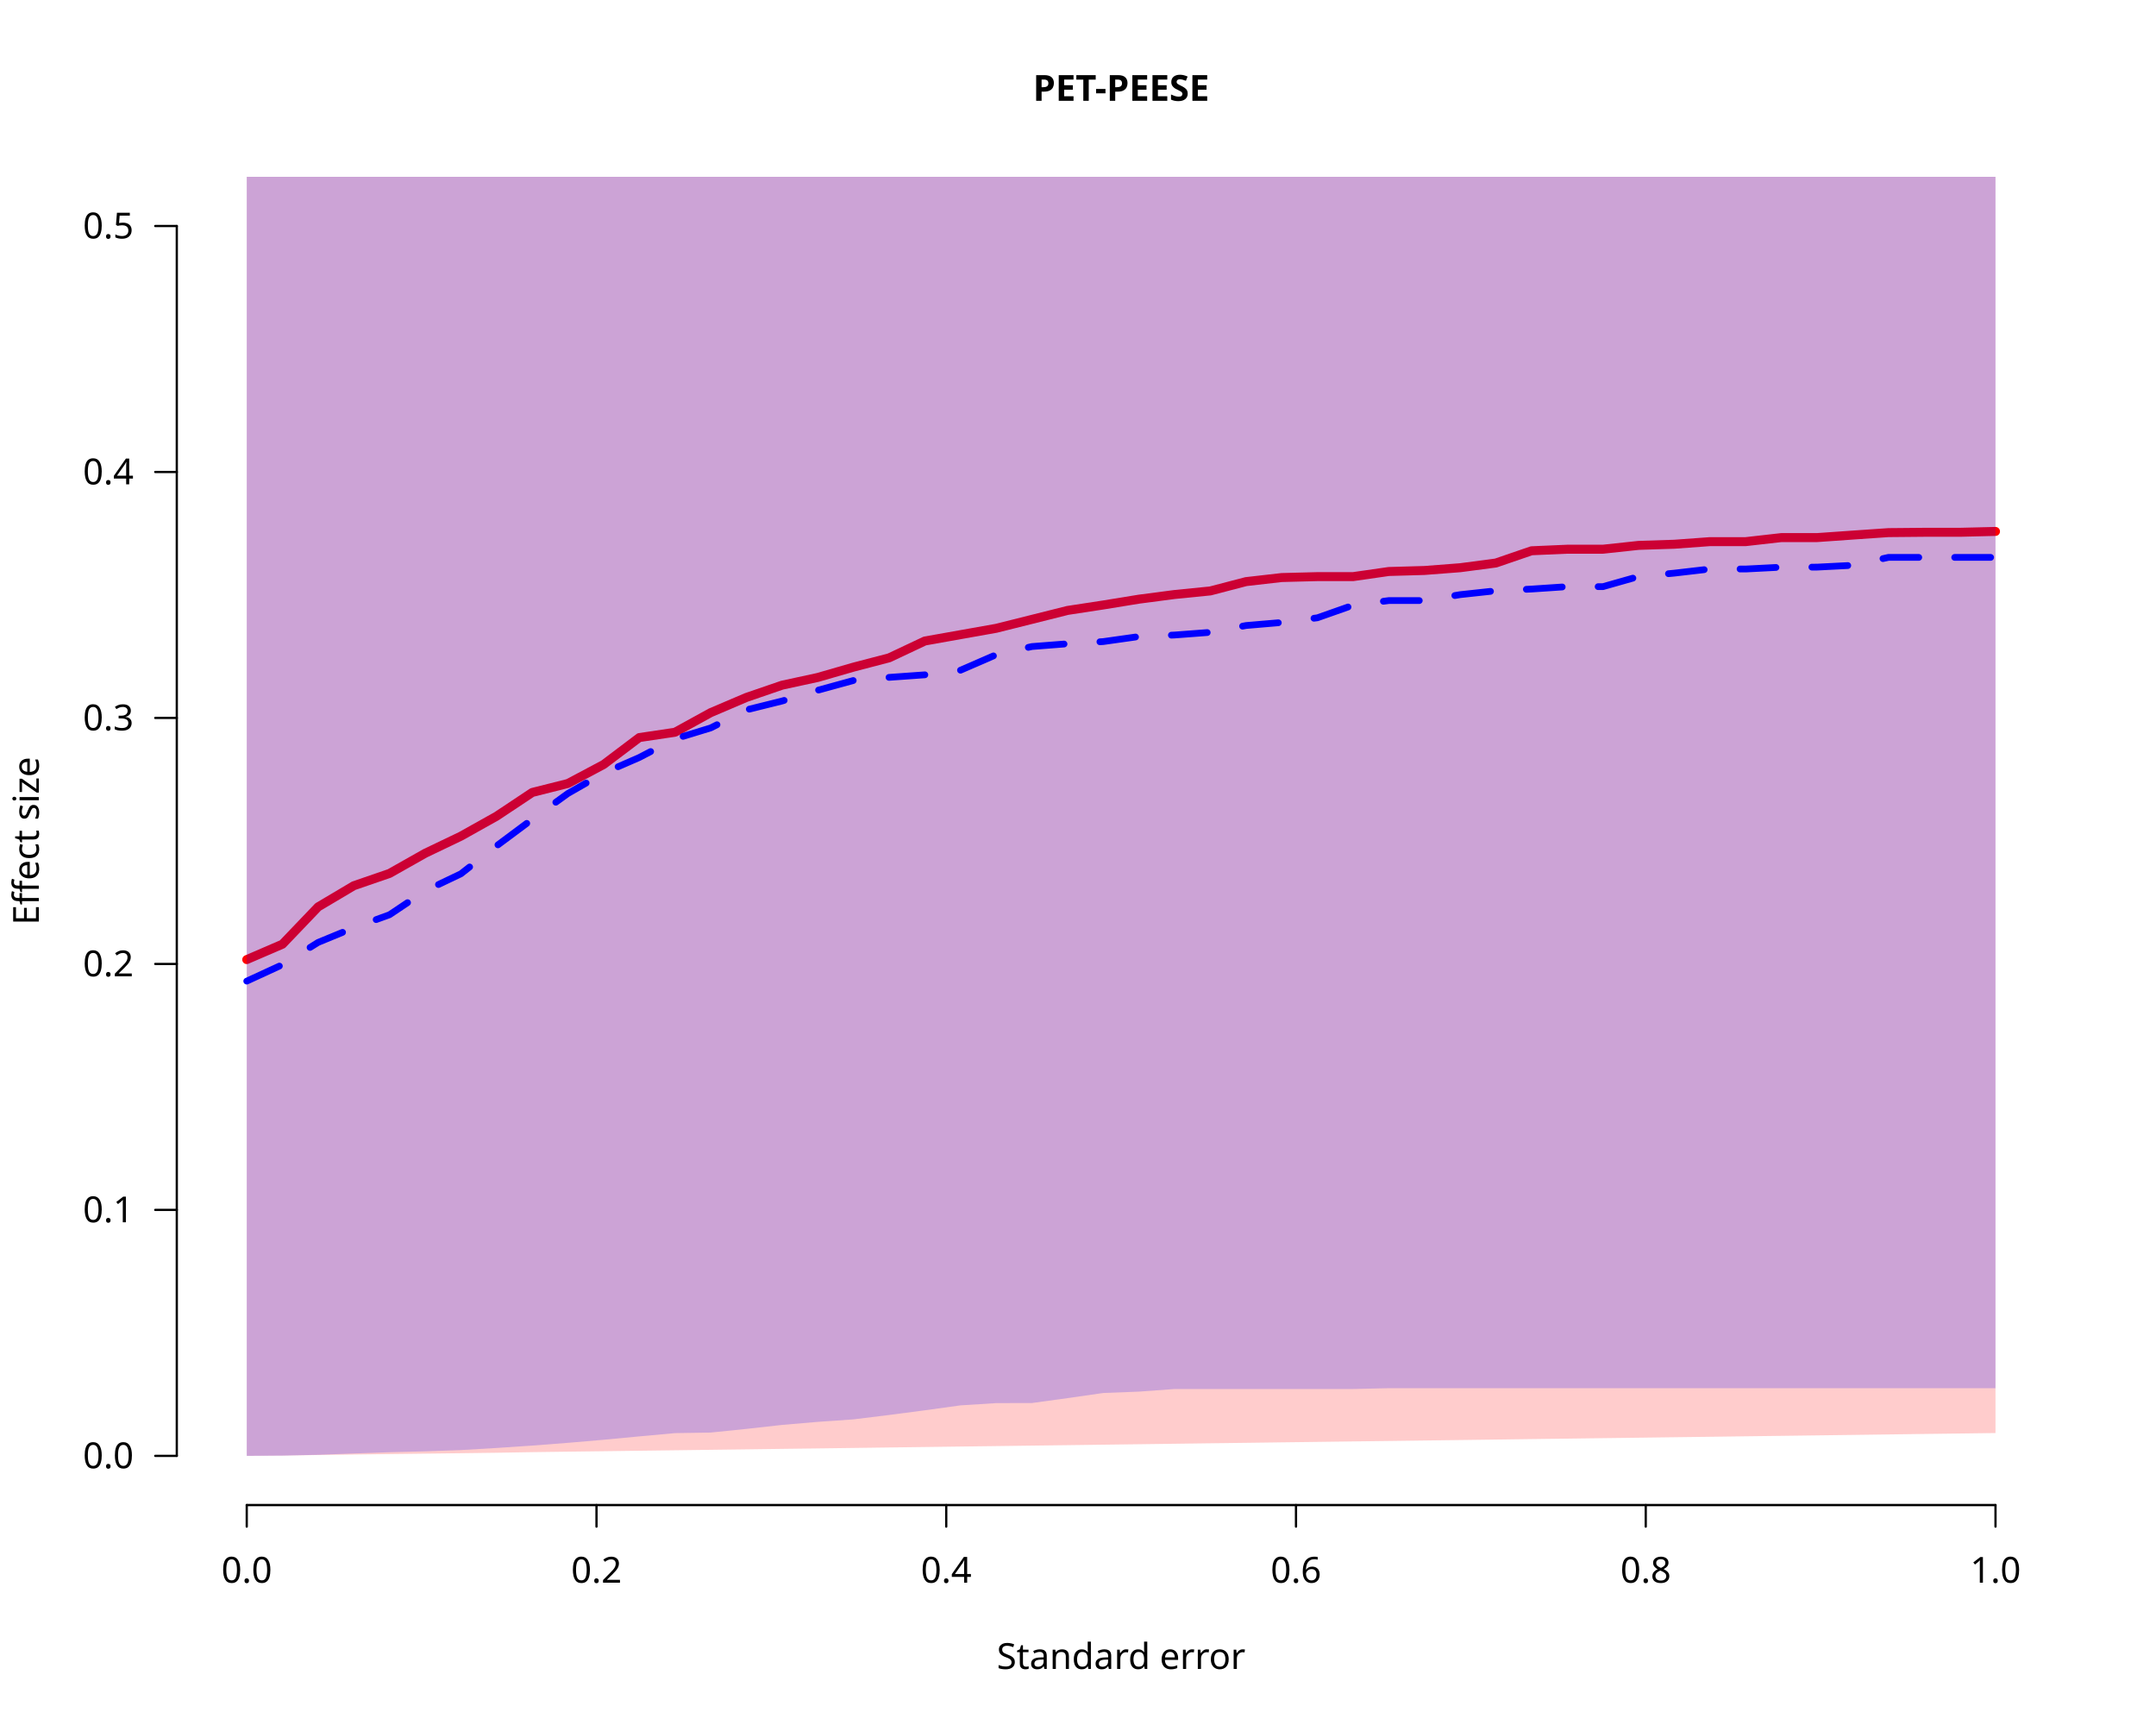
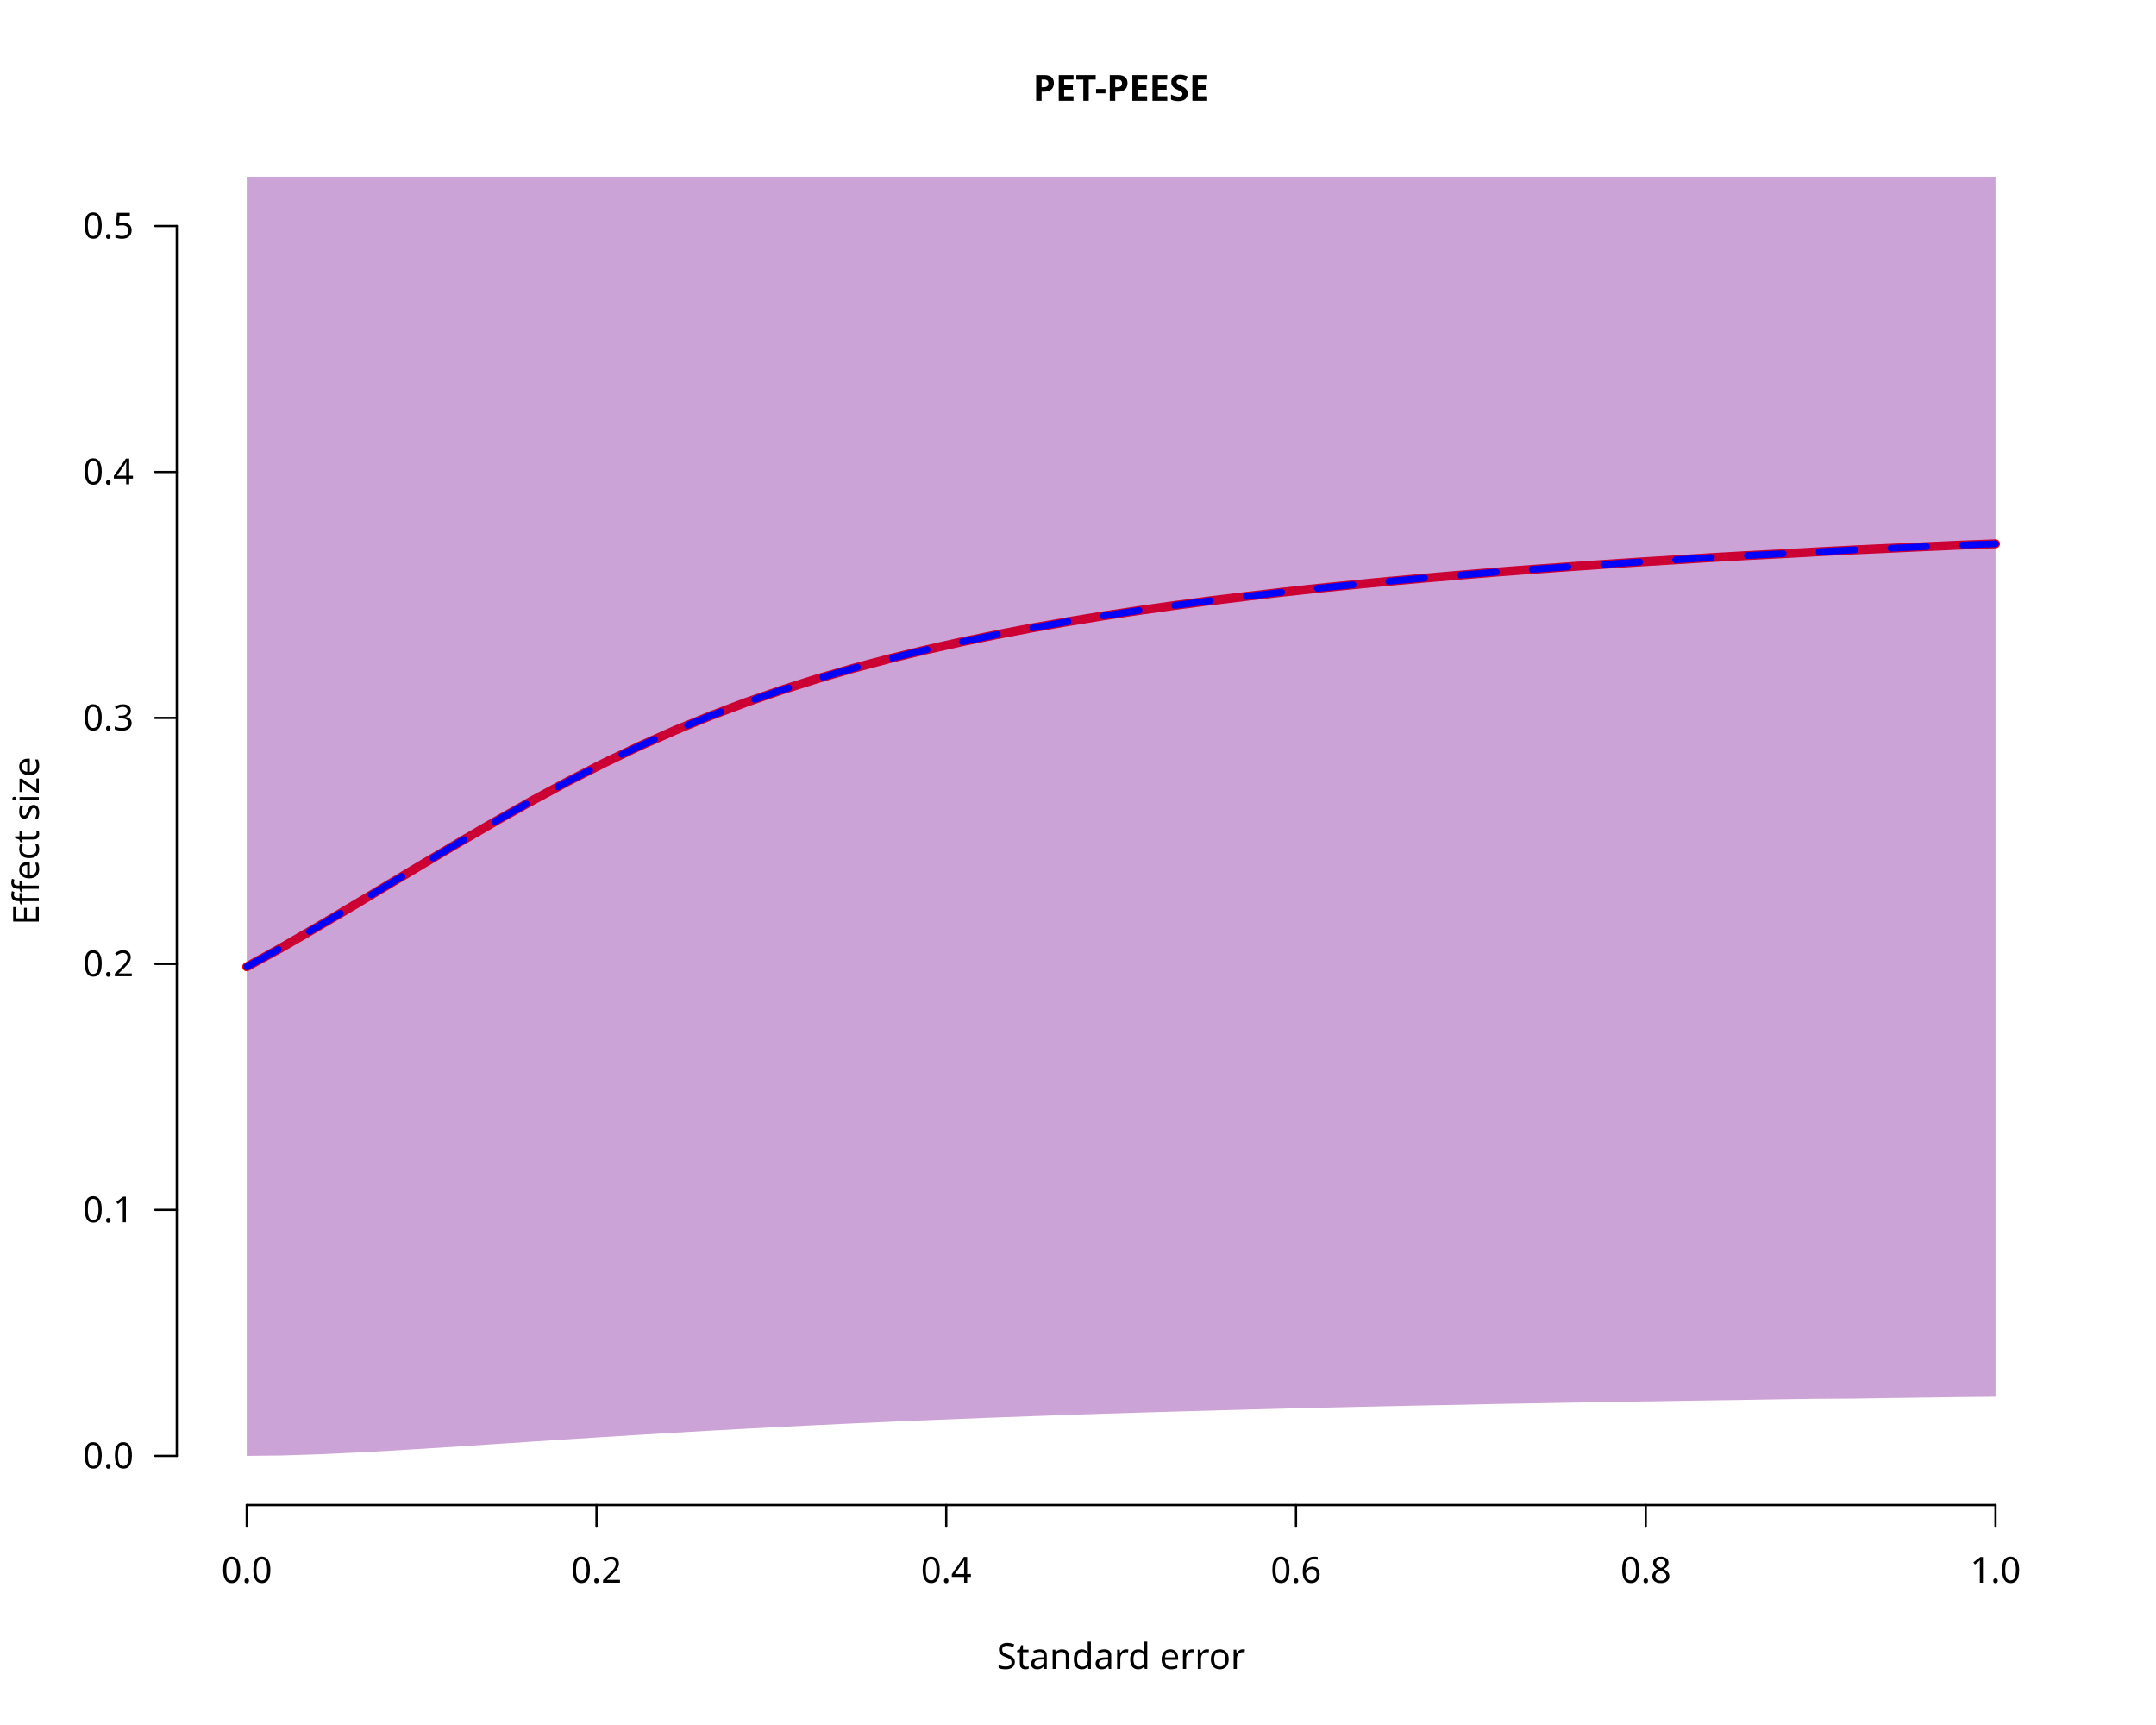
<svg xmlns="http://www.w3.org/2000/svg" class="svglite" data-engine-version="2.0" width="720.00pt" height="576.00pt" viewBox="0 0 720.00 576.00">
  <defs>
    <style type="text/css">
    .svglite line, .svglite polyline, .svglite polygon, .svglite path, .svglite rect, .svglite circle {
      fill: none;
      stroke: #000000;
      stroke-linecap: round;
      stroke-linejoin: round;
      stroke-miterlimit: 10.00;
    }
  </style>
  </defs>
  <rect width="100%" height="100%" style="stroke: none; fill: #FFFFFF;" />
  <defs>
    <clipPath id="cpMC4wMHw3MjAuMDB8MC4wMHw1NzYuMDA=">
      <rect x="0.00" y="0.00" width="720.00" height="576.00" />
    </clipPath>
  </defs>
  <g clip-path="url(#cpMC4wMHw3MjAuMDB8MC4wMHw1NzYuMDA=)">
    <line x1="82.40" y1="502.56" x2="666.40" y2="502.56" style="stroke-width: 0.75;" />
    <line x1="82.40" y1="502.56" x2="82.40" y2="509.76" style="stroke-width: 0.75;" />
    <line x1="199.20" y1="502.56" x2="199.20" y2="509.76" style="stroke-width: 0.75;" />
    <line x1="316.00" y1="502.56" x2="316.00" y2="509.76" style="stroke-width: 0.75;" />
    <line x1="432.80" y1="502.56" x2="432.80" y2="509.76" style="stroke-width: 0.75;" />
    <line x1="549.60" y1="502.56" x2="549.60" y2="509.76" style="stroke-width: 0.75;" />
    <line x1="666.40" y1="502.56" x2="666.40" y2="509.76" style="stroke-width: 0.75;" />
    <text x="82.40" y="528.48" text-anchor="middle" style="font-size: 12.00px; font-family: sans;" textLength="16.68px" lengthAdjust="spacingAndGlyphs">0.0</text>
    <text x="199.20" y="528.48" text-anchor="middle" style="font-size: 12.00px; font-family: sans;" textLength="16.68px" lengthAdjust="spacingAndGlyphs">0.2</text>
    <text x="316.00" y="528.48" text-anchor="middle" style="font-size: 12.00px; font-family: sans;" textLength="16.68px" lengthAdjust="spacingAndGlyphs">0.4</text>
    <text x="432.80" y="528.48" text-anchor="middle" style="font-size: 12.00px; font-family: sans;" textLength="16.68px" lengthAdjust="spacingAndGlyphs">0.6</text>
    <text x="549.60" y="528.48" text-anchor="middle" style="font-size: 12.00px; font-family: sans;" textLength="16.68px" lengthAdjust="spacingAndGlyphs">0.8</text>
    <text x="666.40" y="528.48" text-anchor="middle" style="font-size: 12.00px; font-family: sans;" textLength="16.68px" lengthAdjust="spacingAndGlyphs">1.0</text>
    <line x1="59.04" y1="486.13" x2="59.04" y2="75.47" style="stroke-width: 0.75;" />
    <line x1="59.04" y1="486.13" x2="51.84" y2="486.13" style="stroke-width: 0.75;" />
    <line x1="59.04" y1="404.00" x2="51.84" y2="404.00" style="stroke-width: 0.75;" />
    <line x1="59.04" y1="321.87" x2="51.84" y2="321.87" style="stroke-width: 0.75;" />
    <line x1="59.04" y1="239.73" x2="51.84" y2="239.73" style="stroke-width: 0.75;" />
    <line x1="59.04" y1="157.60" x2="51.84" y2="157.60" style="stroke-width: 0.75;" />
    <line x1="59.04" y1="75.47" x2="51.84" y2="75.47" style="stroke-width: 0.75;" />
    <text x="44.64" y="490.26" text-anchor="end" style="font-size: 12.00px; font-family: sans;" textLength="16.68px" lengthAdjust="spacingAndGlyphs">0.0</text>
    <text x="44.64" y="408.13" text-anchor="end" style="font-size: 12.00px; font-family: sans;" textLength="16.68px" lengthAdjust="spacingAndGlyphs">0.1</text>
    <text x="44.64" y="326.00" text-anchor="end" style="font-size: 12.00px; font-family: sans;" textLength="16.68px" lengthAdjust="spacingAndGlyphs">0.2</text>
    <text x="44.64" y="243.86" text-anchor="end" style="font-size: 12.00px; font-family: sans;" textLength="16.68px" lengthAdjust="spacingAndGlyphs">0.3</text>
    <text x="44.64" y="161.73" text-anchor="end" style="font-size: 12.00px; font-family: sans;" textLength="16.68px" lengthAdjust="spacingAndGlyphs">0.4</text>
    <text x="44.64" y="79.60" text-anchor="end" style="font-size: 12.00px; font-family: sans;" textLength="16.68px" lengthAdjust="spacingAndGlyphs">0.5</text>
    <text x="374.40" y="33.65" text-anchor="middle" style="font-size: 12.00px; font-weight: bold; font-family: sans;" textLength="67.37px" lengthAdjust="spacingAndGlyphs">PET-PEESE</text>
    <text x="374.40" y="557.28" text-anchor="middle" style="font-size: 12.00px; font-family: sans;" textLength="77.38px" lengthAdjust="spacingAndGlyphs">Standard error</text>
    <text transform="translate(12.96,280.80) rotate(-90)" text-anchor="middle" style="font-size: 12.00px; font-family: sans;" textLength="55.37px" lengthAdjust="spacingAndGlyphs">Effect size</text>
  </g>
  <defs>
    <clipPath id="cpNTkuMDR8Njg5Ljc2fDU5LjA0fDUwMi41Ng==">
      <rect x="59.04" y="59.04" width="630.72" height="443.52" />
    </clipPath>
  </defs>
  <g clip-path="url(#cpNTkuMDR8Njg5Ljc2fDU5LjA0fDUwMi41Ng==)">
-     <polygon points="82.40,486.13 94.32,486.06 106.24,485.84 118.16,485.69 130.07,485.54 141.99,485.39 153.91,485.25 165.83,485.09 177.75,484.89 189.67,484.73 201.58,484.58 213.50,484.42 225.42,484.27 237.34,484.11 249.26,483.96 261.18,483.80 273.09,483.65 285.01,483.49 296.93,483.33 308.85,483.18 320.77,483.02 332.69,482.87 344.60,482.71 356.52,482.56 368.44,482.40 380.36,482.25 392.28,482.09 404.20,481.93 416.11,481.78 428.03,481.62 439.95,481.47 451.87,481.31 463.79,481.16 475.71,481.00 487.62,480.85 499.54,480.69 511.46,480.53 523.38,480.38 535.30,480.22 547.22,480.07 559.13,479.91 571.05,479.76 582.97,479.60 594.89,479.45 606.81,479.29 618.73,479.14 630.64,478.98 642.56,478.82 654.48,478.67 666.40,478.51 666.40,-2880.00 308.66,-2880.00 296.93,-2673.23 285.01,-2497.71 273.09,-2281.79 261.18,-2103.96 249.26,-1931.29 237.34,-1758.62 225.42,-1585.94 213.50,-1400.58 201.58,-1121.24 189.67,-960.51 177.75,-767.13 165.83,-596.30 153.91,-376.80 141.99,-199.62 130.07,-89.37 118.16,-39.92 106.24,-13.54 94.32,10.96 82.40,14.16 " style="stroke-width: 0.75; stroke: none; fill: #FF0000; fill-opacity: 0.20;" />
-     <polyline points="82.40,320.42 94.32,315.28 106.24,302.82 118.16,295.75 130.07,291.65 141.99,284.92 153.91,279.21 165.83,272.54 177.75,264.61 189.67,261.61 201.58,255.28 213.50,246.28 225.42,244.51 237.34,237.96 249.26,232.88 261.18,228.79 273.09,226.21 285.01,222.77 296.93,219.66 308.85,214.04 320.77,211.92 332.69,209.80 344.60,206.82 356.52,203.83 368.44,202.01 380.36,200.07 392.28,198.51 404.20,197.32 416.11,194.21 428.03,192.85 439.95,192.54 451.87,192.54 463.79,190.83 475.71,190.49 487.62,189.57 499.54,188.00 511.46,183.91 523.38,183.39 535.30,183.39 547.22,182.11 559.13,181.73 571.05,180.86 582.97,180.86 594.89,179.51 606.81,179.51 618.73,178.67 630.64,177.85 642.56,177.74 654.48,177.74 666.40,177.45 " style="stroke-width: 3.00; stroke: #FF0000;" />
-     <polygon points="82.40,486.13 94.32,486.04 106.24,485.78 118.16,485.34 130.07,484.92 141.99,484.62 153.91,484.20 165.83,483.50 177.75,482.70 189.67,481.78 201.58,480.76 213.50,479.63 225.42,478.54 237.34,478.35 249.26,477.13 261.18,475.80 273.09,474.78 285.01,473.95 296.93,472.48 308.85,470.92 320.77,469.27 332.69,468.52 344.60,468.49 356.52,466.85 368.44,465.14 380.36,464.68 392.28,463.81 404.20,463.81 416.11,463.81 428.03,463.81 439.95,463.81 451.87,463.81 463.79,463.54 475.71,463.54 487.62,463.54 499.54,463.54 511.46,463.54 523.38,463.54 535.30,463.54 547.22,463.54 559.13,463.54 571.05,463.54 582.97,463.54 594.89,463.54 606.81,463.54 618.73,463.54 630.64,463.54 642.56,463.54 654.48,463.54 666.40,463.54 666.40,-2880.00 346.22,-2880.00 344.60,-2850.39 332.69,-2600.82 320.77,-2356.77 308.85,-2079.58 296.93,-1816.62 285.01,-1567.86 273.09,-1343.27 261.18,-1228.93 249.26,-1010.47 237.34,-899.64 225.42,-762.64 213.50,-612.21 201.58,-479.61 189.67,-349.66 177.75,-186.88 165.83,-104.64 153.91,-76.32 141.99,-35.52 130.07,-26.34 118.16,-4.93 106.24,4.88 94.32,9.76 82.40,21.86 " style="stroke-width: 0.75; stroke: none; fill: #0000FF; fill-opacity: 0.20;" />
-     <polyline points="82.40,327.61 94.32,322.12 106.24,314.68 118.16,309.77 130.07,305.45 141.99,297.47 153.91,291.78 165.83,282.45 177.75,273.57 189.67,264.94 201.58,258.13 213.50,252.93 225.42,246.71 237.34,243.06 249.26,237.04 261.18,234.08 273.09,230.49 285.01,227.22 296.93,226.18 308.85,225.33 320.77,223.79 332.69,218.61 344.60,215.89 356.52,214.96 368.44,214.23 380.36,212.55 392.28,212.04 404.20,211.14 416.11,208.87 428.03,207.85 439.95,206.29 451.87,202.09 463.79,200.54 475.71,200.54 487.62,198.56 499.54,197.27 511.46,196.69 523.38,195.89 535.30,195.89 547.22,192.51 559.13,191.38 571.05,190.00 582.97,190.00 594.89,189.39 606.81,189.37 618.73,188.76 630.64,186.12 642.56,186.12 654.48,186.12 666.40,186.12 " style="stroke-width: 2.25; stroke: #0000FF; stroke-dasharray: 12.00,12.00;" />
+     <polygon points="82.40,486.13 94.32,485.99 106.24,485.61 118.16,485.07 130.07,484.42 141.99,483.70 153.91,482.94 165.83,482.15 177.75,481.37 189.67,480.59 201.58,479.83 213.50,479.10 225.42,478.38 237.34,477.70 249.26,477.05 261.18,476.43 273.09,475.84 285.01,475.28 296.93,474.75 308.85,474.24 320.77,473.76 332.69,473.30 344.60,472.87 356.52,472.45 368.44,472.05 380.36,471.68 392.28,471.33 404.20,471.00 416.11,470.68 428.03,470.37 439.95,470.08 451.87,469.80 463.79,469.54 475.71,469.28 487.62,469.07 499.54,468.80 511.46,468.59 523.38,468.37 535.30,468.21 547.22,467.98 559.13,467.79 571.05,467.60 582.97,467.43 594.89,467.23 606.81,467.07 618.73,467.00 630.64,466.82 642.56,466.66 654.48,466.49 666.40,466.38 666.40,-2880.00 287.87,-2880.00 285.01,-2802.54 273.09,-2494.19 261.18,-2200.13 249.26,-1920.38 237.34,-1654.93 225.42,-1403.80 213.50,-1166.99 201.58,-944.52 189.67,-736.40 177.75,-542.64 165.83,-363.27 153.91,-201.47 141.99,-97.03 130.07,-49.07 118.16,-21.57 106.24,-3.05 94.32,10.37 82.40,20.38 " style="stroke-width: 0.75; stroke: none; fill: #FF0000; fill-opacity: 0.20;" />
+     <polyline points="82.40,322.83 94.32,316.26 106.24,309.36 118.16,302.30 130.07,295.16 141.99,288.03 153.91,280.96 165.83,274.04 177.75,267.34 189.67,260.92 201.58,254.85 213.50,249.16 225.42,243.87 237.34,238.99 249.26,234.49 261.18,230.37 273.09,226.60 285.01,223.14 296.93,219.98 308.85,217.08 320.77,214.41 332.69,211.96 344.60,209.69 356.52,207.61 368.44,205.65 380.36,203.85 392.28,202.17 404.20,200.60 416.11,199.16 428.03,197.77 439.95,196.47 451.87,195.27 463.79,194.11 475.71,193.05 487.62,192.04 499.54,191.05 511.46,190.14 523.38,189.30 535.30,188.47 547.22,187.68 559.13,186.96 571.05,186.22 582.97,185.54 594.89,184.93 606.81,184.27 618.73,183.65 630.64,183.11 642.56,182.56 654.48,182.03 666.40,181.58 " style="stroke-width: 3.00; stroke: #FF0000;" />
+     <polygon points="82.40,486.13 94.32,485.99 106.24,485.61 118.16,485.07 130.07,484.42 141.99,483.70 153.91,482.94 165.83,482.15 177.75,481.37 189.67,480.59 201.58,479.83 213.50,479.10 225.42,478.38 237.34,477.70 249.26,477.05 261.18,476.43 273.09,475.84 285.01,475.28 296.93,474.75 308.85,474.24 320.77,473.76 332.69,473.30 344.60,472.87 356.52,472.45 368.44,472.05 380.36,471.68 392.28,471.33 404.20,471.00 416.11,470.68 428.03,470.37 439.95,470.08 451.87,469.80 463.79,469.54 475.71,469.28 487.62,469.07 499.54,468.80 511.46,468.59 523.38,468.37 535.30,468.21 547.22,467.98 559.13,467.79 571.05,467.60 582.97,467.43 594.89,467.23 606.81,467.07 618.73,467.00 630.64,466.82 642.56,466.66 654.48,466.49 666.40,466.38 666.40,-2880.00 287.87,-2880.00 285.01,-2802.54 273.09,-2494.19 261.18,-2200.13 249.26,-1920.38 237.34,-1654.93 225.42,-1403.80 213.50,-1166.99 201.58,-944.52 189.67,-736.40 177.75,-542.64 165.83,-363.27 153.91,-201.47 141.99,-97.03 130.07,-49.07 118.16,-21.57 106.24,-3.05 94.32,10.37 82.40,20.38 " style="stroke-width: 0.75; stroke: none; fill: #0000FF; fill-opacity: 0.20;" />
+     <polyline points="82.40,322.83 94.32,316.26 106.24,309.36 118.16,302.30 130.07,295.16 141.99,288.03 153.91,280.96 165.83,274.04 177.75,267.34 189.67,260.92 201.58,254.85 213.50,249.16 225.42,243.87 237.34,238.99 249.26,234.49 261.18,230.37 273.09,226.60 285.01,223.14 296.93,219.98 308.85,217.08 320.77,214.41 332.69,211.96 344.60,209.69 356.52,207.61 368.44,205.65 380.36,203.85 392.28,202.17 404.20,200.60 416.11,199.16 428.03,197.77 439.95,196.47 451.87,195.27 463.79,194.11 475.71,193.05 487.62,192.04 499.54,191.05 511.46,190.14 523.38,189.30 535.30,188.47 547.22,187.68 559.13,186.96 571.05,186.22 582.97,185.54 594.89,184.93 606.81,184.27 618.73,183.65 630.64,183.11 642.56,182.56 654.48,182.03 666.40,181.58 " style="stroke-width: 2.25; stroke: #0000FF; stroke-dasharray: 12.00,12.00;" />
  </g>
</svg>
